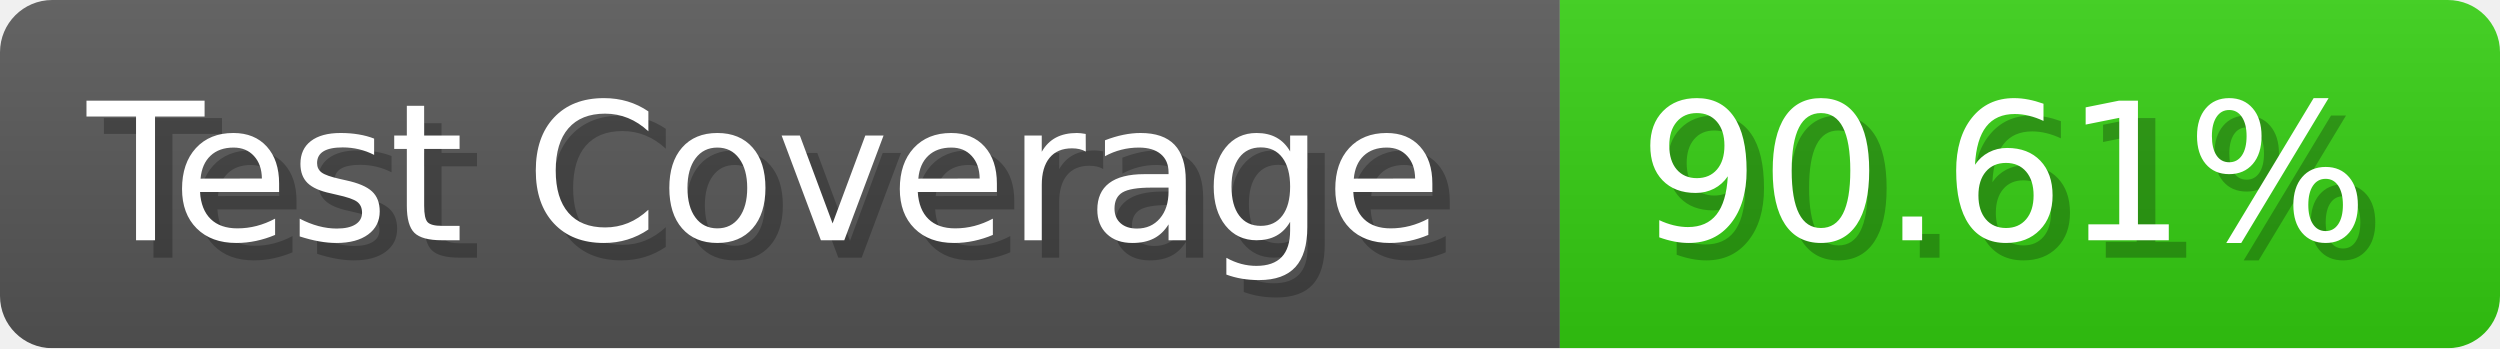
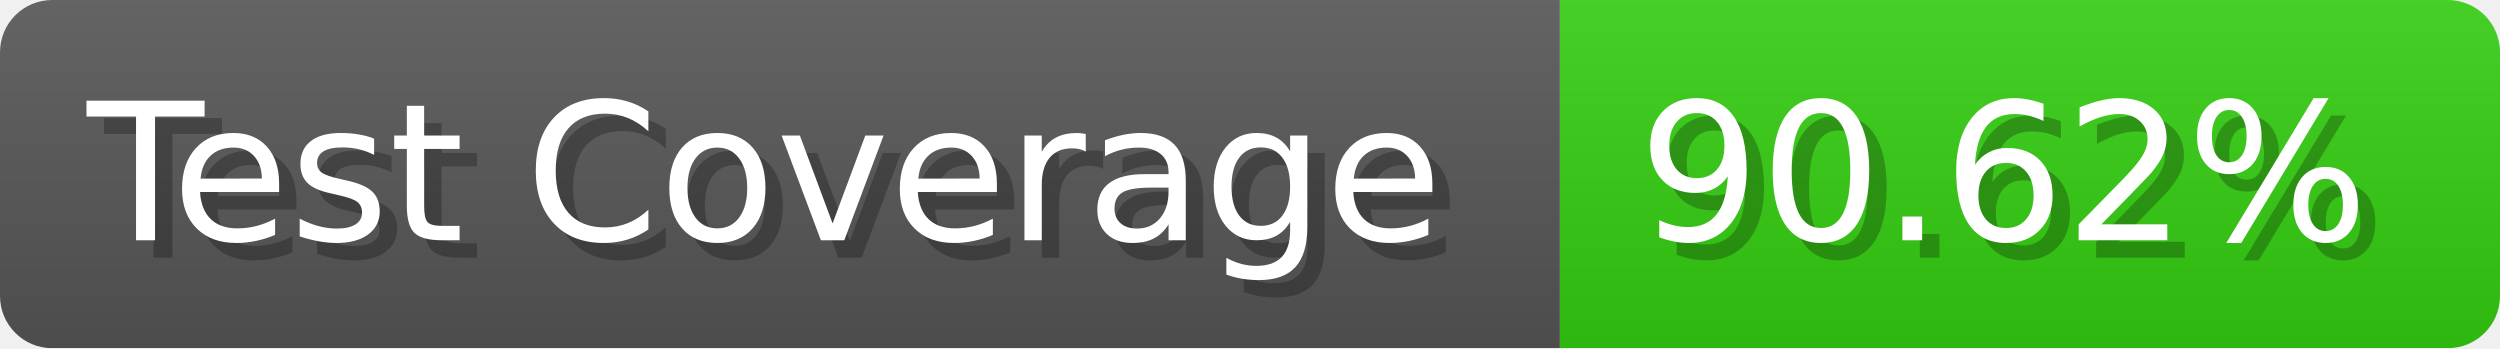
- <svg xmlns="http://www.w3.org/2000/svg" width="143.6" height="20" viewBox="0 0 1436 200" role="img" aria-label="Test Coverage: 90.61%">
+ <svg xmlns="http://www.w3.org/2000/svg" width="143.6" height="20" viewBox="0 0 1436 200" role="img" aria-label="Test Coverage: 90.62%">
  <linearGradient id="a" x2="0" y2="100%">
    <stop offset="0" stop-opacity=".1" stop-color="#EEE" />
    <stop offset="1" stop-opacity=".1" />
  </linearGradient>
  <mask id="m">
    <rect width="1436" height="200" rx="30" fill="#FFF" />
  </mask>
  <g mask="url(#m)">
    <rect width="896" height="200" fill="#555" />
    <rect width="540" height="200" fill="#3C1" x="896" />
    <rect width="1436" height="200" fill="url(#a)" />
  </g>
  <g aria-hidden="true" fill="#fff" text-anchor="start" font-family="Verdana,DejaVu Sans,sans-serif" font-size="110">
    <text x="60" y="148" textLength="796" fill="#000" opacity="0.25">Test Coverage</text>
    <text x="50" y="138" textLength="796">Test Coverage</text>
-     <text x="951" y="148" textLength="440" fill="#000" opacity="0.25">90.61%</text>
-     <text x="941" y="138" textLength="440">90.61%</text>
+     <text x="951" y="148" textLength="440" fill="#000" opacity="0.25">90.62%</text>
+     <text x="941" y="138" textLength="440">90.62%</text>
  </g>
</svg>
